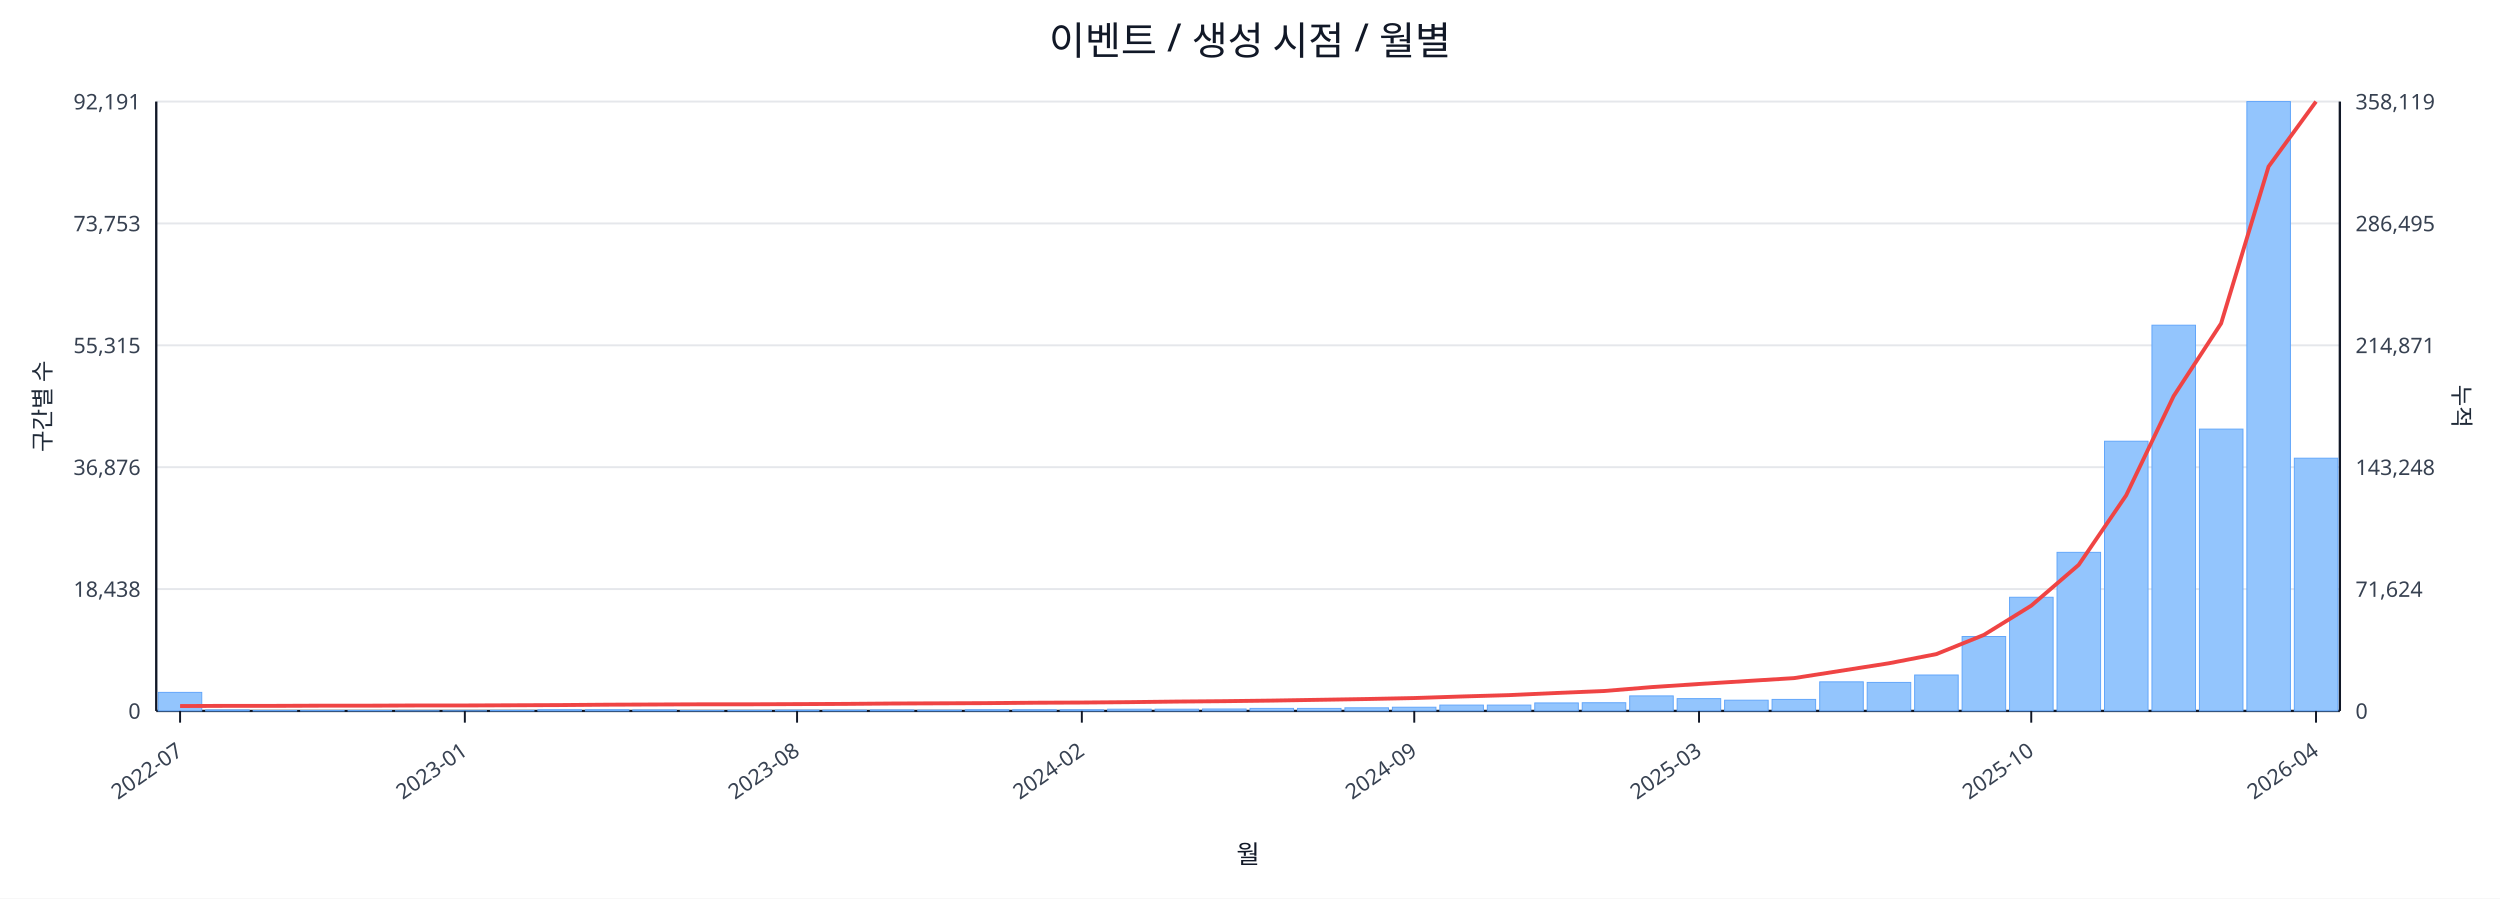
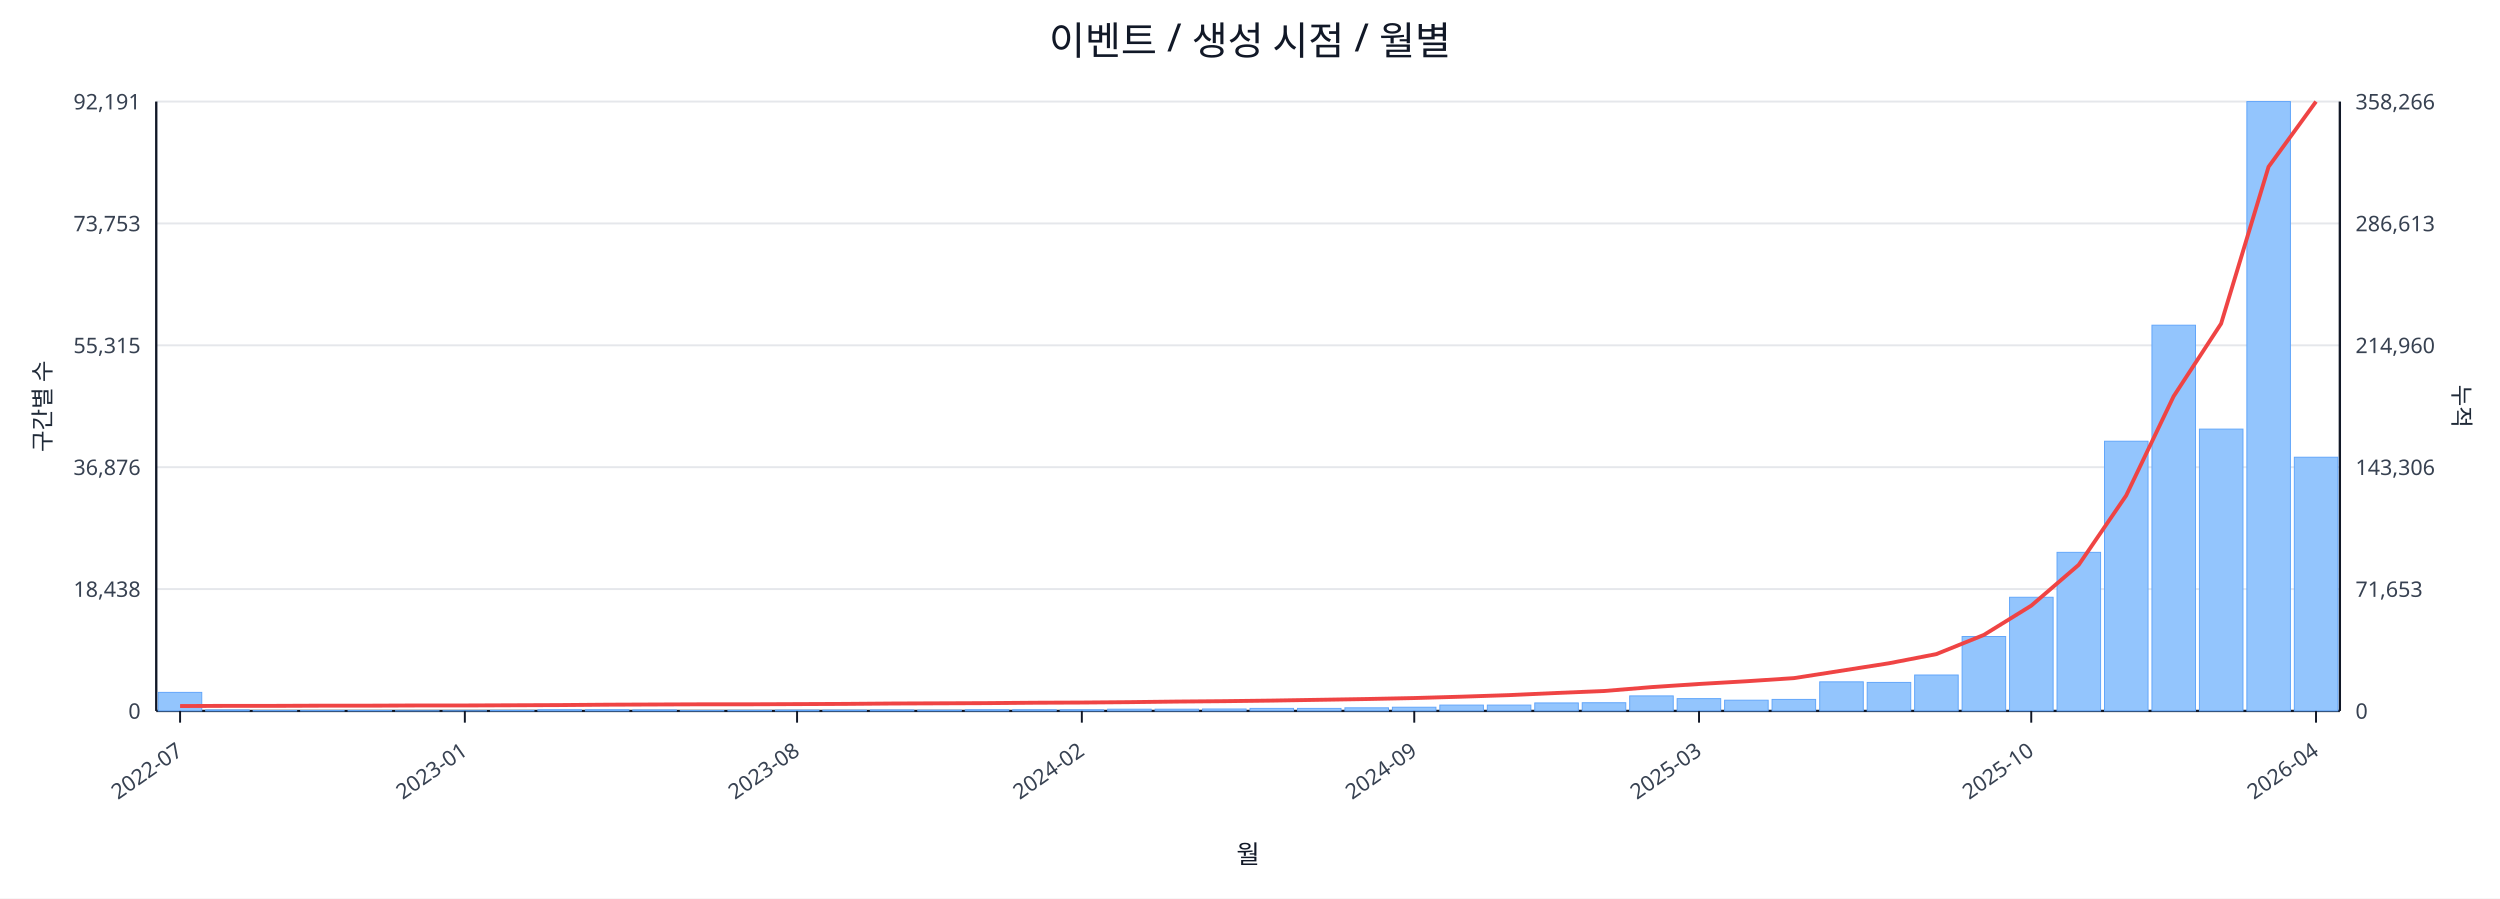
<svg xmlns="http://www.w3.org/2000/svg" width="1280" height="460" viewBox="0 0 1280 460">
  <rect x="0" y="0" width="100%" height="100%" fill="#ffffff" />
  <text x="640.0" y="28" font-size="20" text-anchor="middle" font-family="sans-serif" fill="#111827">이벤트 / 생성 시점 / 월별</text>
  <line x1="80.0" y1="52.0" x2="1198.0" y2="52.0" stroke="#e5e7eb" stroke-width="1" />
  <text x="72.0" y="56.0" font-size="11" text-anchor="end" font-family="sans-serif" fill="#374151">92,191</text>
-   <text x="1206.0" y="56.0" font-size="11" text-anchor="start" font-family="sans-serif" fill="#374151">358,119</text>
+   <text x="1206.0" y="56.0" font-size="11" text-anchor="start" font-family="sans-serif" fill="#374151">358,266</text>
  <line x1="80.0" y1="114.4" x2="1198.0" y2="114.4" stroke="#e5e7eb" stroke-width="1" />
  <text x="72.0" y="118.4" font-size="11" text-anchor="end" font-family="sans-serif" fill="#374151">73,753</text>
-   <text x="1206.0" y="118.4" font-size="11" text-anchor="start" font-family="sans-serif" fill="#374151">286,495</text>
+   <text x="1206.0" y="118.4" font-size="11" text-anchor="start" font-family="sans-serif" fill="#374151">286,613</text>
  <line x1="80.0" y1="176.8" x2="1198.0" y2="176.8" stroke="#e5e7eb" stroke-width="1" />
  <text x="72.0" y="180.8" font-size="11" text-anchor="end" font-family="sans-serif" fill="#374151">55,315</text>
-   <text x="1206.0" y="180.8" font-size="11" text-anchor="start" font-family="sans-serif" fill="#374151">214,871</text>
+   <text x="1206.0" y="180.8" font-size="11" text-anchor="start" font-family="sans-serif" fill="#374151">214,960</text>
  <line x1="80.0" y1="239.2" x2="1198.0" y2="239.2" stroke="#e5e7eb" stroke-width="1" />
  <text x="72.0" y="243.2" font-size="11" text-anchor="end" font-family="sans-serif" fill="#374151">36,876</text>
-   <text x="1206.0" y="243.2" font-size="11" text-anchor="start" font-family="sans-serif" fill="#374151">143,248</text>
+   <text x="1206.0" y="243.2" font-size="11" text-anchor="start" font-family="sans-serif" fill="#374151">143,306</text>
  <line x1="80.0" y1="301.6" x2="1198.0" y2="301.6" stroke="#e5e7eb" stroke-width="1" />
  <text x="72.0" y="305.6" font-size="11" text-anchor="end" font-family="sans-serif" fill="#374151">18,438</text>
-   <text x="1206.0" y="305.6" font-size="11" text-anchor="start" font-family="sans-serif" fill="#374151">71,624</text>
+   <text x="1206.0" y="305.6" font-size="11" text-anchor="start" font-family="sans-serif" fill="#374151">71,653</text>
  <line x1="80.0" y1="364.0" x2="1198.0" y2="364.0" stroke="#e5e7eb" stroke-width="1" />
  <text x="72.0" y="368.0" font-size="11" text-anchor="end" font-family="sans-serif" fill="#374151">0</text>
  <text x="1206.0" y="368.0" font-size="11" text-anchor="start" font-family="sans-serif" fill="#374151">0</text>
  <line x1="80.0" y1="364.0" x2="1198.0" y2="364.0" stroke="#111827" stroke-width="1.2" />
  <line x1="80.0" y1="52.0" x2="80.0" y2="364.0" stroke="#111827" stroke-width="1.2" />
  <line x1="1198.0" y1="52.0" x2="1198.0" y2="364.0" stroke="#111827" stroke-width="1.2" />
  <rect x="81.0" y="354.5" width="22.3" height="9.5" fill="#93c5fd" stroke="#60a5fa" stroke-width="0.5" />
  <rect x="105.3" y="363.5" width="22.3" height="0.5" fill="#93c5fd" stroke="#60a5fa" stroke-width="0.5" />
  <rect x="129.6" y="363.8" width="22.3" height="0.2" fill="#93c5fd" stroke="#60a5fa" stroke-width="0.5" />
  <rect x="153.9" y="363.8" width="22.3" height="0.2" fill="#93c5fd" stroke="#60a5fa" stroke-width="0.5" />
  <rect x="178.2" y="363.8" width="22.3" height="0.2" fill="#93c5fd" stroke="#60a5fa" stroke-width="0.5" />
  <rect x="202.5" y="363.9" width="22.3" height="0.1" fill="#93c5fd" stroke="#60a5fa" stroke-width="0.5" />
  <rect x="226.8" y="363.9" width="22.3" height="0.1" fill="#93c5fd" stroke="#60a5fa" stroke-width="0.5" />
  <rect x="251.1" y="363.7" width="22.3" height="0.3" fill="#93c5fd" stroke="#60a5fa" stroke-width="0.5" />
  <rect x="275.4" y="363.4" width="22.3" height="0.6" fill="#93c5fd" stroke="#60a5fa" stroke-width="0.5" />
  <rect x="299.7" y="363.4" width="22.3" height="0.6" fill="#93c5fd" stroke="#60a5fa" stroke-width="0.5" />
  <rect x="324.0" y="363.5" width="22.3" height="0.5" fill="#93c5fd" stroke="#60a5fa" stroke-width="0.5" />
  <rect x="348.3" y="363.8" width="22.3" height="0.2" fill="#93c5fd" stroke="#60a5fa" stroke-width="0.5" />
  <rect x="372.7" y="363.7" width="22.3" height="0.3" fill="#93c5fd" stroke="#60a5fa" stroke-width="0.5" />
  <rect x="397.0" y="363.6" width="22.3" height="0.4" fill="#93c5fd" stroke="#60a5fa" stroke-width="0.5" />
  <rect x="421.3" y="363.6" width="22.3" height="0.4" fill="#93c5fd" stroke="#60a5fa" stroke-width="0.5" />
  <rect x="445.6" y="363.5" width="22.3" height="0.5" fill="#93c5fd" stroke="#60a5fa" stroke-width="0.5" />
  <rect x="469.9" y="363.6" width="22.3" height="0.4" fill="#93c5fd" stroke="#60a5fa" stroke-width="0.5" />
  <rect x="494.2" y="363.4" width="22.3" height="0.6" fill="#93c5fd" stroke="#60a5fa" stroke-width="0.5" />
  <rect x="518.5" y="363.4" width="22.3" height="0.6" fill="#93c5fd" stroke="#60a5fa" stroke-width="0.5" />
  <rect x="542.8" y="363.4" width="22.3" height="0.6" fill="#93c5fd" stroke="#60a5fa" stroke-width="0.5" />
  <rect x="567.1" y="363.1" width="22.3" height="0.9" fill="#93c5fd" stroke="#60a5fa" stroke-width="0.5" />
  <rect x="591.4" y="363.1" width="22.3" height="0.9" fill="#93c5fd" stroke="#60a5fa" stroke-width="0.5" />
  <rect x="615.7" y="363.0" width="22.3" height="1.0" fill="#93c5fd" stroke="#60a5fa" stroke-width="0.5" />
  <rect x="640.0" y="362.7" width="22.3" height="1.3" fill="#93c5fd" stroke="#60a5fa" stroke-width="0.5" />
  <rect x="664.3" y="362.7" width="22.3" height="1.3" fill="#93c5fd" stroke="#60a5fa" stroke-width="0.5" />
  <rect x="688.6" y="362.4" width="22.3" height="1.6" fill="#93c5fd" stroke="#60a5fa" stroke-width="0.5" />
  <rect x="712.9" y="362.1" width="22.3" height="1.9" fill="#93c5fd" stroke="#60a5fa" stroke-width="0.5" />
  <rect x="737.2" y="361.0" width="22.3" height="3.0" fill="#93c5fd" stroke="#60a5fa" stroke-width="0.5" />
  <rect x="761.5" y="361.0" width="22.3" height="3.0" fill="#93c5fd" stroke="#60a5fa" stroke-width="0.5" />
  <rect x="785.8" y="359.9" width="22.3" height="4.1" fill="#93c5fd" stroke="#60a5fa" stroke-width="0.5" />
  <rect x="810.1" y="359.8" width="22.3" height="4.2" fill="#93c5fd" stroke="#60a5fa" stroke-width="0.5" />
  <rect x="834.4" y="356.3" width="22.3" height="7.7" fill="#93c5fd" stroke="#60a5fa" stroke-width="0.5" />
  <rect x="858.7" y="357.7" width="22.3" height="6.3" fill="#93c5fd" stroke="#60a5fa" stroke-width="0.5" />
  <rect x="883.0" y="358.5" width="22.3" height="5.5" fill="#93c5fd" stroke="#60a5fa" stroke-width="0.5" />
  <rect x="907.3" y="358.1" width="22.3" height="5.9" fill="#93c5fd" stroke="#60a5fa" stroke-width="0.5" />
  <rect x="931.7" y="349.1" width="22.3" height="14.9" fill="#93c5fd" stroke="#60a5fa" stroke-width="0.5" />
  <rect x="956.0" y="349.4" width="22.3" height="14.6" fill="#93c5fd" stroke="#60a5fa" stroke-width="0.5" />
  <rect x="980.3" y="345.6" width="22.3" height="18.4" fill="#93c5fd" stroke="#60a5fa" stroke-width="0.5" />
  <rect x="1004.6" y="325.9" width="22.3" height="38.1" fill="#93c5fd" stroke="#60a5fa" stroke-width="0.5" />
  <rect x="1028.9" y="305.8" width="22.3" height="58.2" fill="#93c5fd" stroke="#60a5fa" stroke-width="0.5" />
  <rect x="1053.2" y="282.8" width="22.3" height="81.2" fill="#93c5fd" stroke="#60a5fa" stroke-width="0.5" />
  <rect x="1077.5" y="225.9" width="22.3" height="138.1" fill="#93c5fd" stroke="#60a5fa" stroke-width="0.5" />
  <rect x="1101.8" y="166.5" width="22.3" height="197.5" fill="#93c5fd" stroke="#60a5fa" stroke-width="0.5" />
  <rect x="1126.1" y="219.7" width="22.3" height="144.3" fill="#93c5fd" stroke="#60a5fa" stroke-width="0.5" />
  <rect x="1150.4" y="52.0" width="22.3" height="312.0" fill="#93c5fd" stroke="#60a5fa" stroke-width="0.5" />
-   <rect x="1174.7" y="234.6" width="22.3" height="129.4" fill="#93c5fd" stroke="#60a5fa" stroke-width="0.5" />
-   <polyline fill="none" stroke="#ef4444" stroke-width="2" points="92.2,361.5 116.5,361.4 140.8,361.4 165.1,361.3 189.4,361.3 213.7,361.2 238.0,361.2 262.3,361.1 286.6,361.0 310.9,360.8 335.2,360.7 359.5,360.6 383.8,360.6 408.1,360.5 432.4,360.4 456.7,360.2 481.0,360.1 505.3,360.0 529.6,359.8 553.9,359.7 578.2,359.5 602.5,359.2 626.8,359.0 651.2,358.7 675.5,358.3 699.8,357.9 724.1,357.4 748.4,356.6 772.7,355.9 797.0,354.8 821.3,353.8 845.6,351.8 869.9,350.2 894.2,348.7 918.5,347.2 942.8,343.4 967.1,339.6 991.4,334.9 1015.7,325.1 1040.0,310.1 1064.3,289.2 1088.6,253.6 1112.9,202.8 1137.2,165.6 1161.5,85.3 1185.8,52.0" />
+   <rect x="1174.7" y="234.1" width="22.3" height="129.9" fill="#93c5fd" stroke="#60a5fa" stroke-width="0.5" />
+   <polyline fill="none" stroke="#ef4444" stroke-width="2" points="92.2,361.5 116.5,361.4 140.8,361.4 165.1,361.3 189.4,361.3 213.7,361.2 238.0,361.2 262.3,361.1 286.6,361.0 310.9,360.8 335.2,360.7 359.5,360.6 383.8,360.6 408.1,360.5 432.4,360.4 456.7,360.2 481.0,360.1 505.3,360.0 529.6,359.8 553.9,359.7 578.2,359.5 602.5,359.2 626.8,359.0 651.2,358.7 675.5,358.3 699.8,357.9 724.1,357.4 748.4,356.7 772.7,355.9 797.0,354.8 821.3,353.8 845.6,351.8 869.9,350.2 894.2,348.8 918.5,347.2 942.8,343.4 967.1,339.6 991.4,334.9 1015.7,325.1 1040.0,310.1 1064.3,289.2 1088.6,253.7 1112.9,202.9 1137.2,165.7 1161.5,85.4 1185.8,52.0" />
  <line x1="92.2" y1="364.0" x2="92.2" y2="370.0" stroke="#111827" stroke-width="1" />
  <text x="94.2" y="386.0" font-size="11" text-anchor="end" transform="rotate(-35 94.2 386.0)" font-family="sans-serif" fill="#374151">2022-07</text>
  <line x1="238.0" y1="364.0" x2="238.0" y2="370.0" stroke="#111827" stroke-width="1" />
  <text x="240.0" y="386.0" font-size="11" text-anchor="end" transform="rotate(-35 240.0 386.0)" font-family="sans-serif" fill="#374151">2023-01</text>
  <line x1="408.1" y1="364.0" x2="408.1" y2="370.0" stroke="#111827" stroke-width="1" />
  <text x="410.1" y="386.0" font-size="11" text-anchor="end" transform="rotate(-35 410.1 386.0)" font-family="sans-serif" fill="#374151">2023-08</text>
  <line x1="553.9" y1="364.0" x2="553.9" y2="370.0" stroke="#111827" stroke-width="1" />
  <text x="555.9" y="386.0" font-size="11" text-anchor="end" transform="rotate(-35 555.9 386.0)" font-family="sans-serif" fill="#374151">2024-02</text>
  <line x1="724.1" y1="364.0" x2="724.1" y2="370.0" stroke="#111827" stroke-width="1" />
  <text x="726.1" y="386.0" font-size="11" text-anchor="end" transform="rotate(-35 726.1 386.0)" font-family="sans-serif" fill="#374151">2024-09</text>
  <line x1="869.9" y1="364.0" x2="869.9" y2="370.0" stroke="#111827" stroke-width="1" />
  <text x="871.9" y="386.0" font-size="11" text-anchor="end" transform="rotate(-35 871.9 386.0)" font-family="sans-serif" fill="#374151">2025-03</text>
  <line x1="1040.0" y1="364.0" x2="1040.0" y2="370.0" stroke="#111827" stroke-width="1" />
  <text x="1042.0" y="386.0" font-size="11" text-anchor="end" transform="rotate(-35 1042.0 386.0)" font-family="sans-serif" fill="#374151">2025-10</text>
  <line x1="1185.8" y1="364.0" x2="1185.8" y2="370.0" stroke="#111827" stroke-width="1" />
  <text x="1187.8" y="386.0" font-size="11" text-anchor="end" transform="rotate(-35 1187.8 386.0)" font-family="sans-serif" fill="#374151">2026-04</text>
  <text x="26" y="208.0" font-size="12" transform="rotate(-90 26 208.0)" text-anchor="middle" font-family="sans-serif" fill="#1f2937">구간별 수</text>
  <text x="1256.0" y="208.0" font-size="12" transform="rotate(90 1256.0 208.0)" text-anchor="middle" font-family="sans-serif" fill="#1f2937">누적</text>
  <text x="639.0" y="442.0" font-size="13" text-anchor="middle" font-family="sans-serif" fill="#111827">월</text>
</svg>
